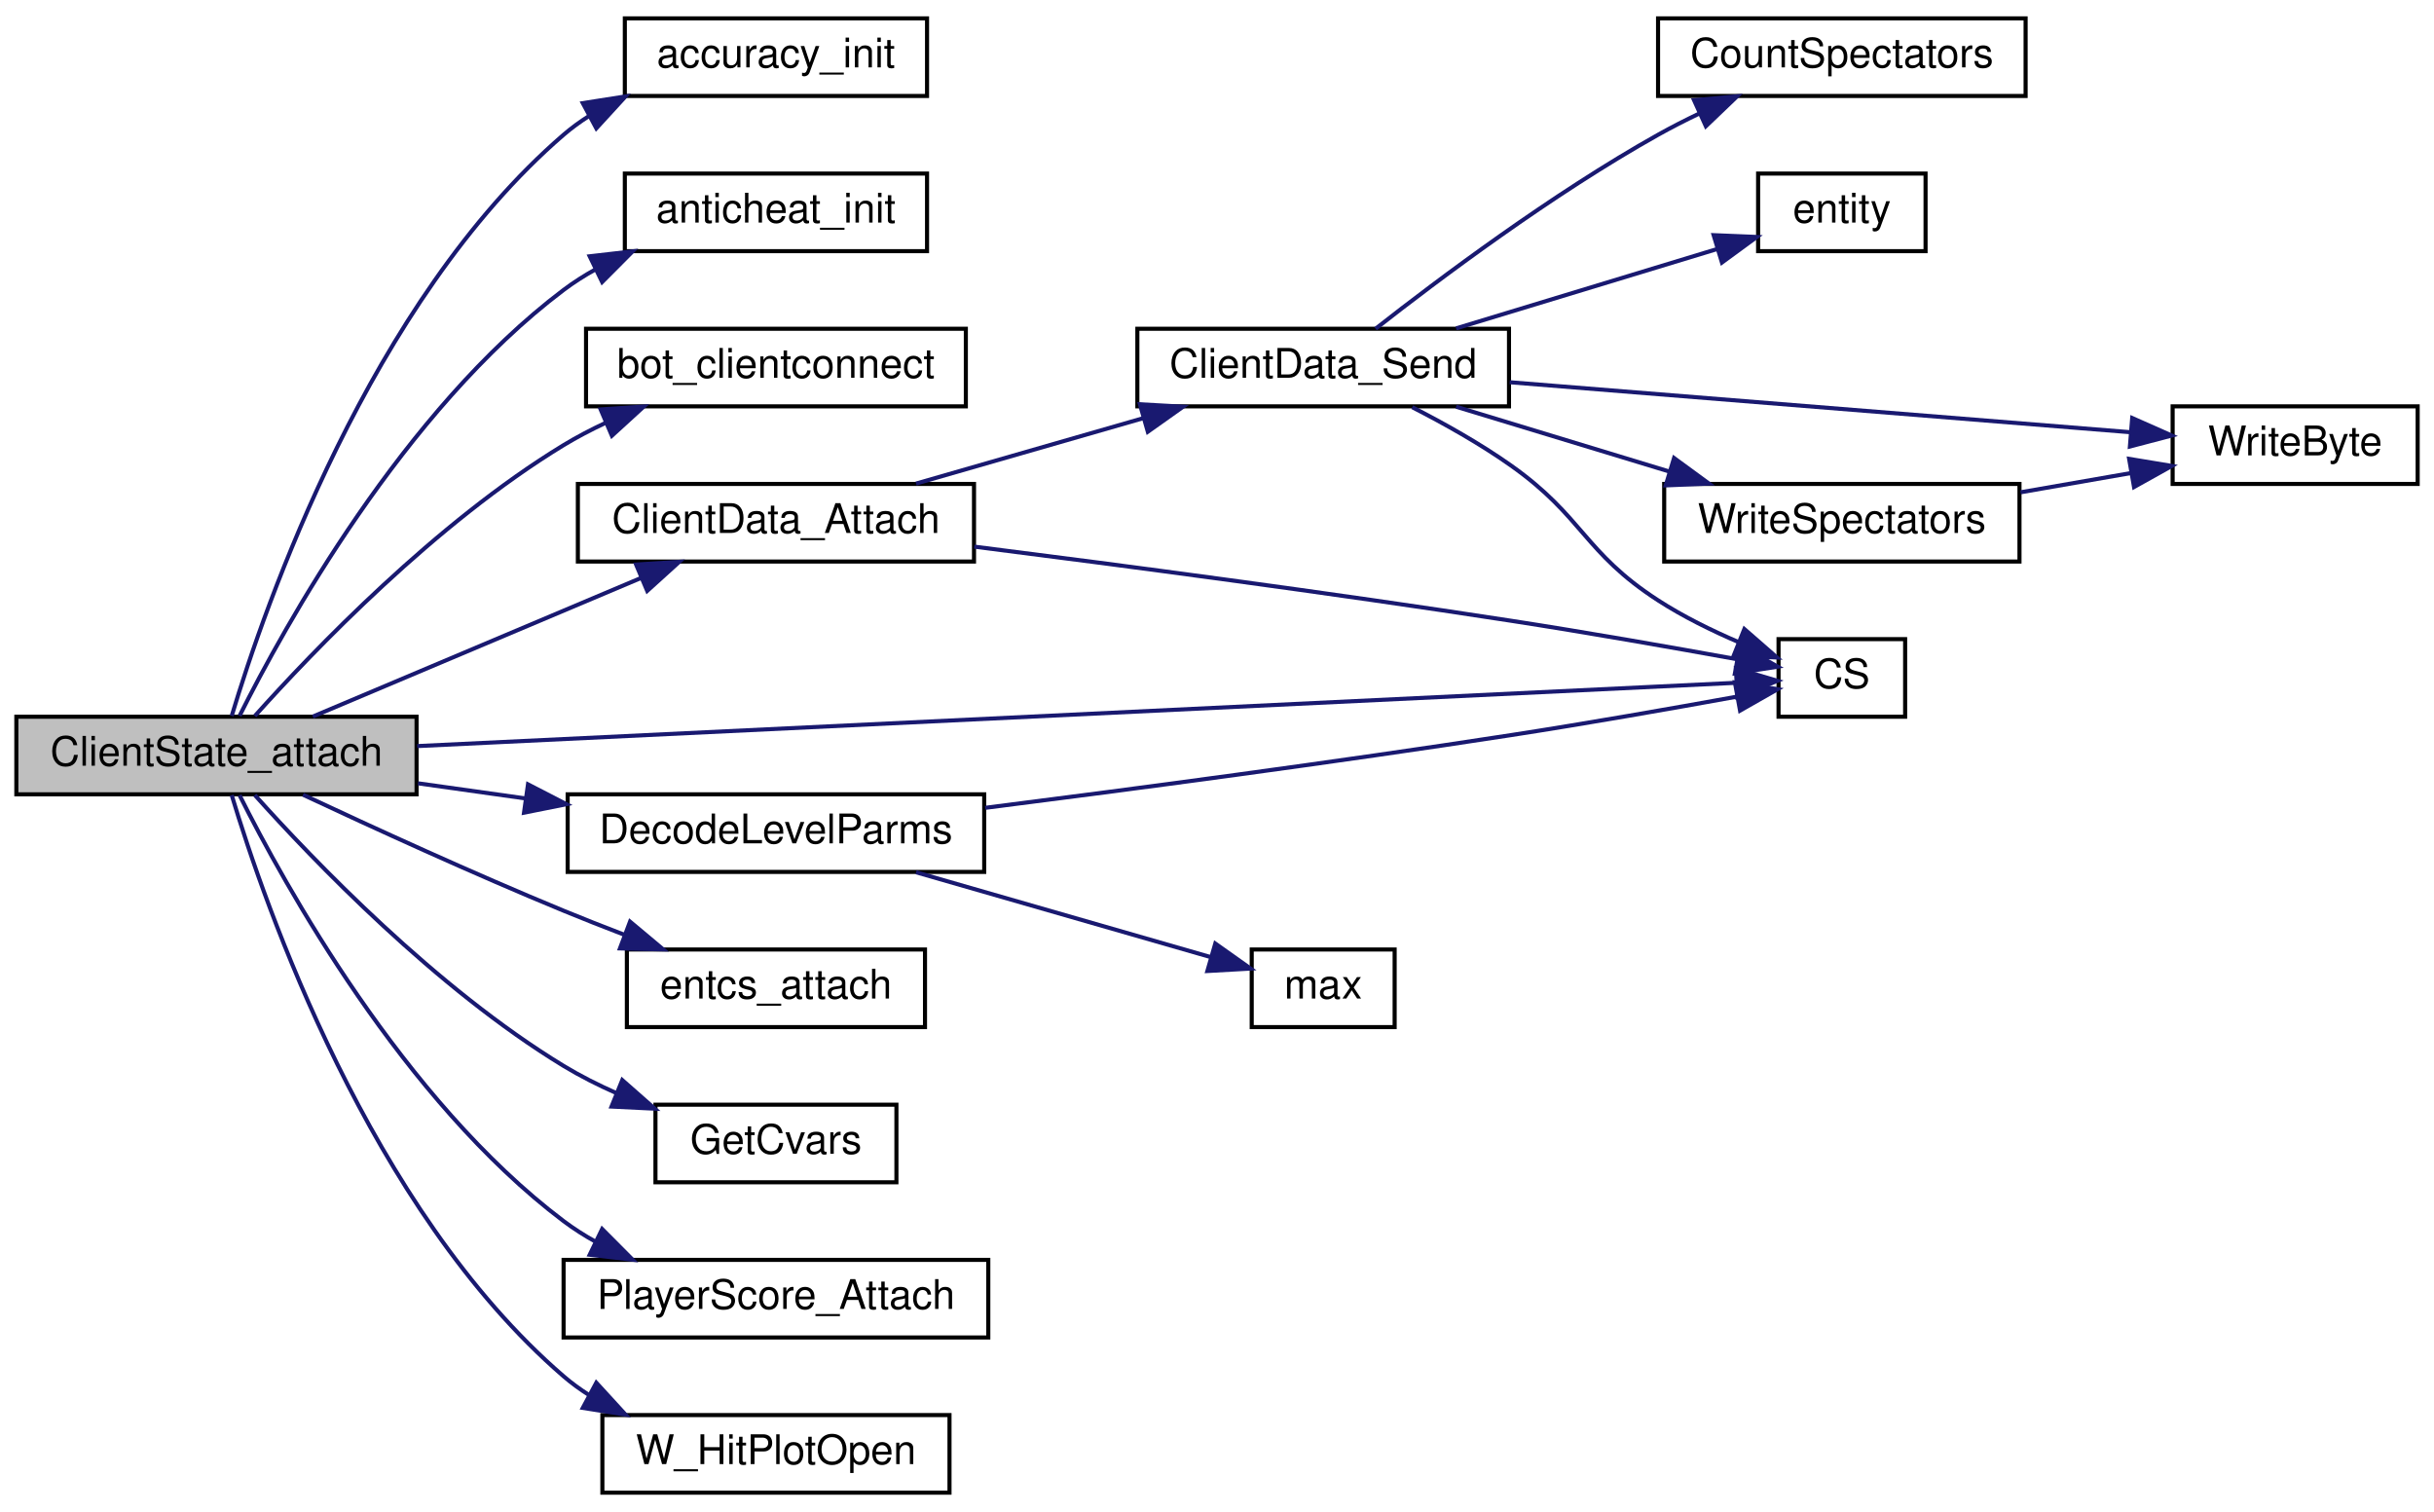
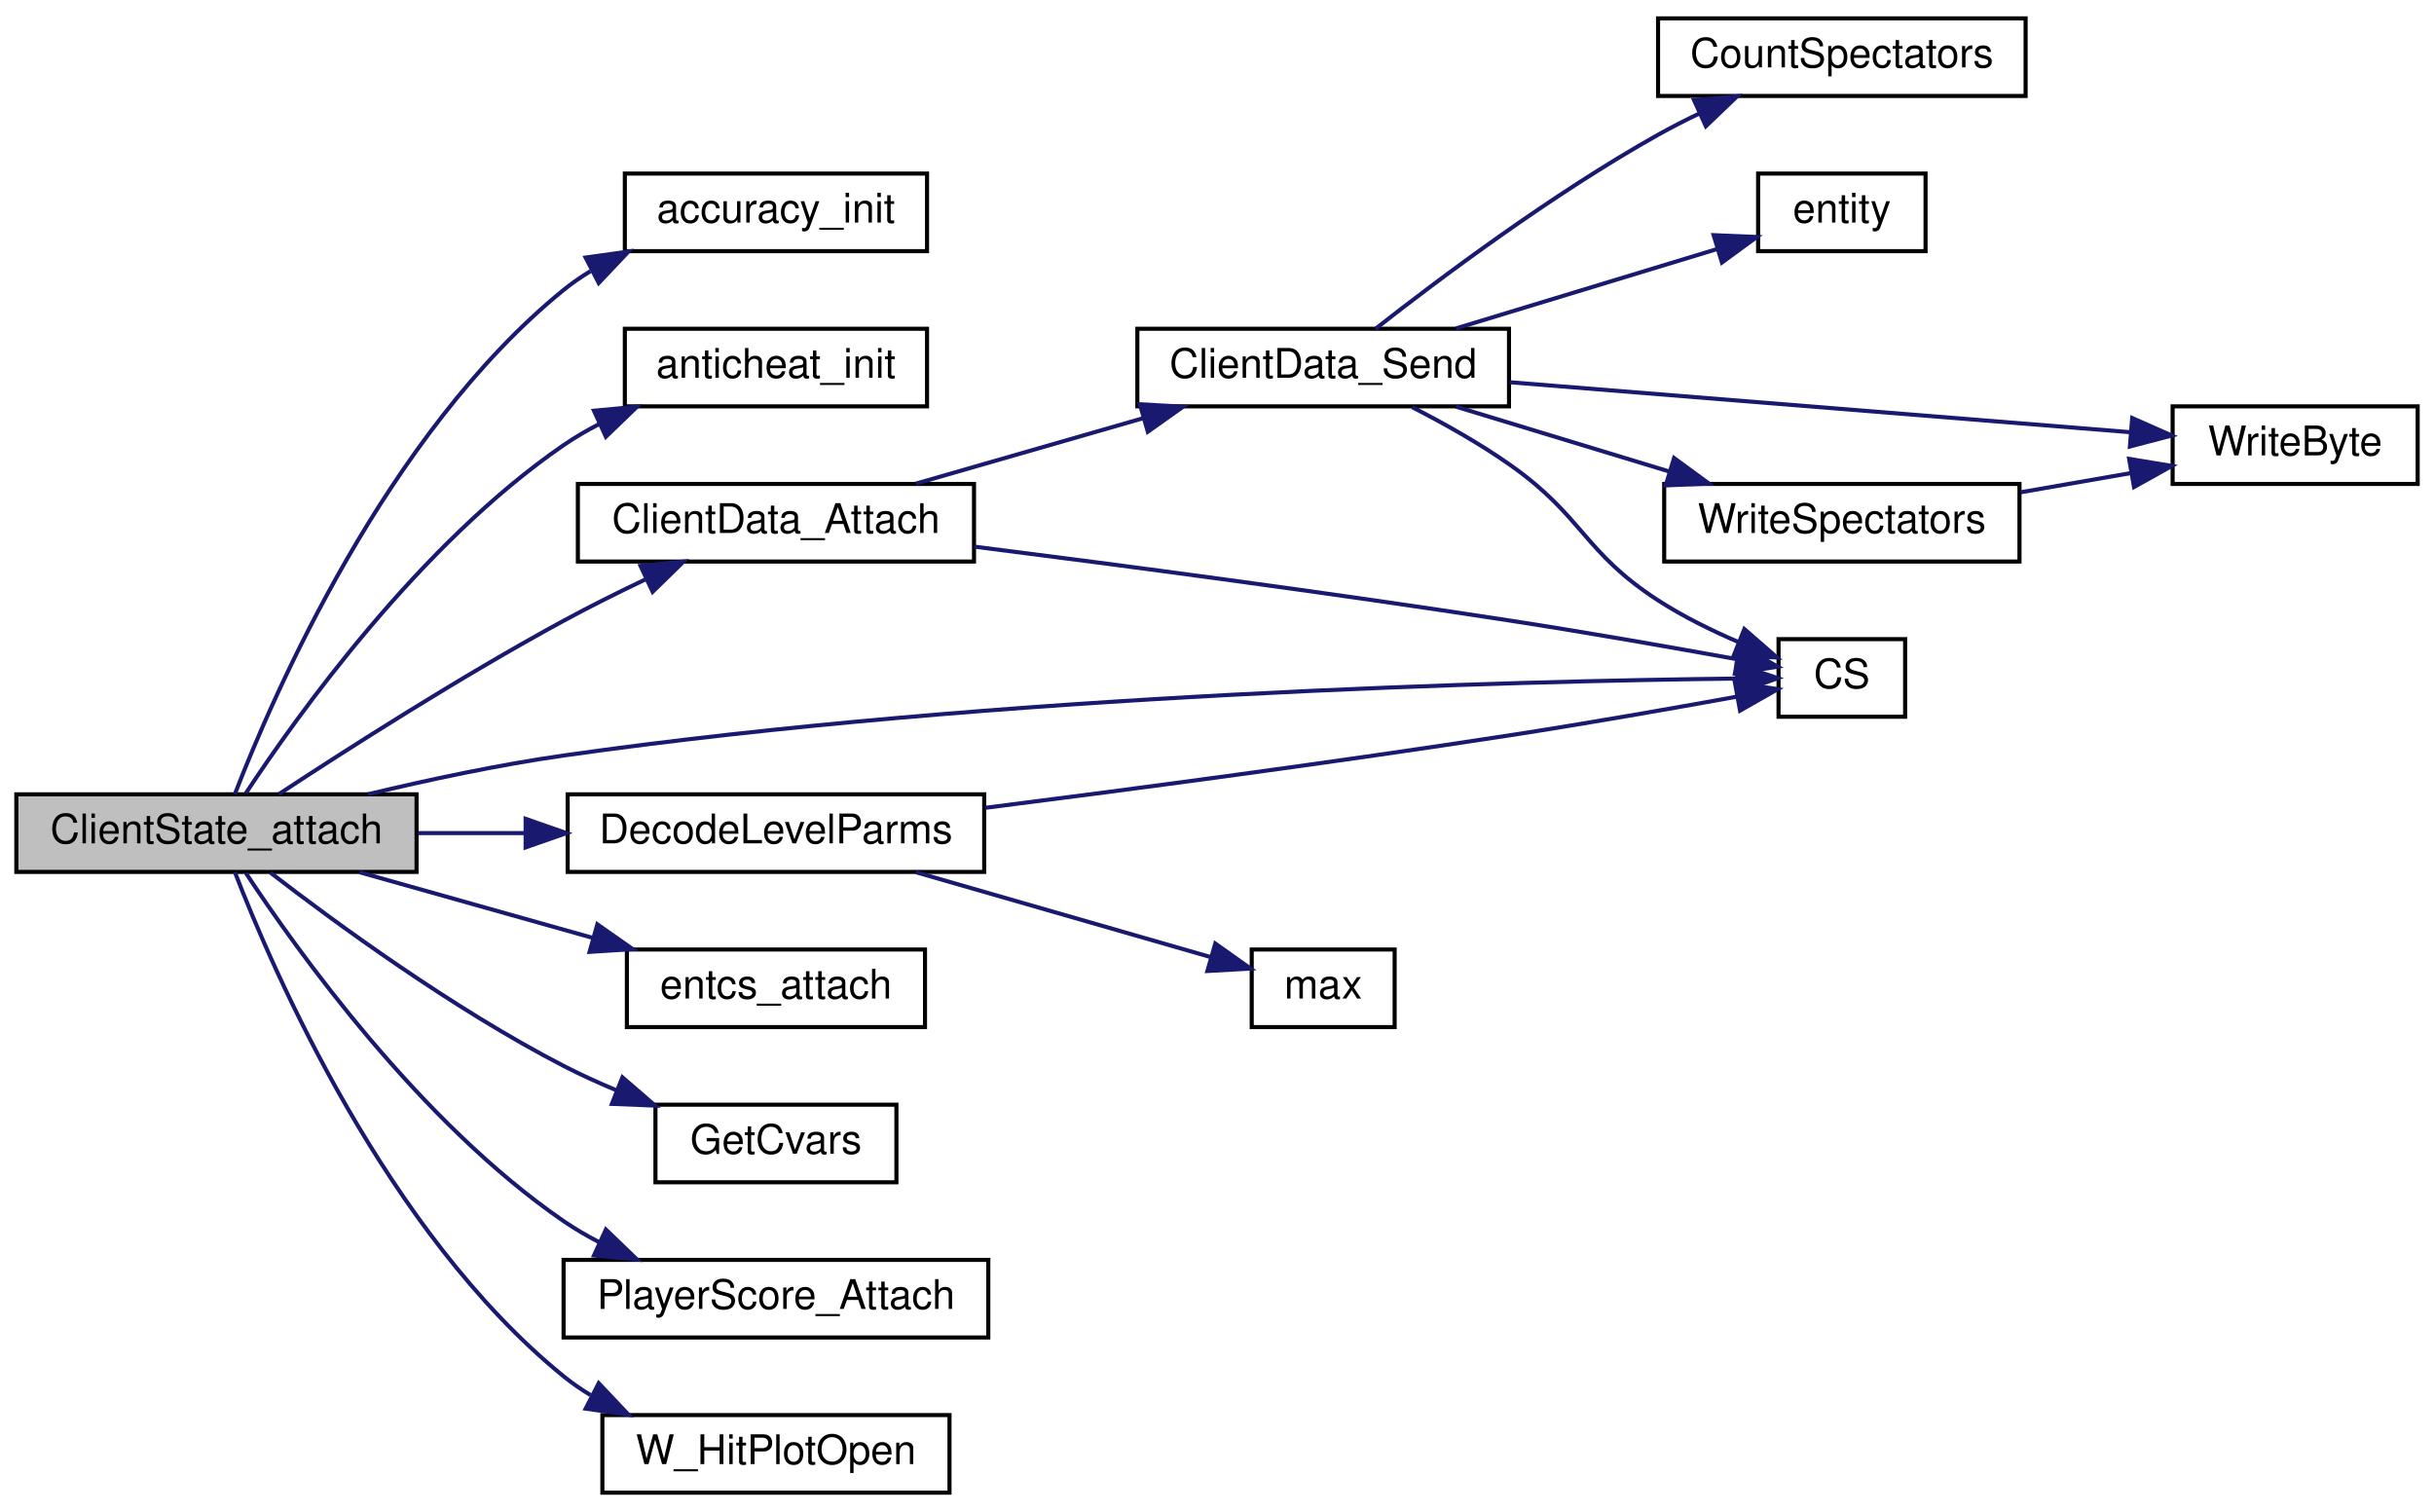
<svg xmlns="http://www.w3.org/2000/svg" xmlns:xlink="http://www.w3.org/1999/xlink" width="596pt" height="370pt" viewBox="0.00 0.00 596.00 370.00">
  <g id="graph0" class="graph" transform="scale(1 1) rotate(0) translate(4 366)">
    <g id="node1" class="node">
-       <polygon fill="#bfbfbf" stroke="black" points="0,-171.5 0,-190.5 98,-190.5 98,-171.5 0,-171.5" />
-       <text text-anchor="middle" x="49" y="-178.5" font-family="Helvetica,sans-Serif" font-size="10.00">ClientState_attach</text>
+       <polygon fill="#bfbfbf" stroke="black" points="0,-152.5 0,-171.5 98,-171.5 98,-152.5 0,-152.5" />
+       <text text-anchor="middle" x="49" y="-159.5" font-family="Helvetica,sans-Serif" font-size="10.00">ClientState_attach</text>
    </g>
    <g id="node2" class="node">
      <g id="a_node2">
        <a xlink:href="../../d0/d3f/state_8qc.html#a28f9af38c062e963a41ab42e2a60e12b" target="_top" xlink:title="accuracy_init">
-           <polygon fill="none" stroke="black" points="149,-342.5 149,-361.5 223,-361.5 223,-342.5 149,-342.5" />
-           <text text-anchor="middle" x="186" y="-349.5" font-family="Helvetica,sans-Serif" font-size="10.00">accuracy_init</text>
+           <polygon fill="none" stroke="black" points="149,-304.5 149,-323.5 223,-323.5 223,-304.5 149,-304.5" />
+           <text text-anchor="middle" x="186" y="-311.5" font-family="Helvetica,sans-Serif" font-size="10.00">accuracy_init</text>
        </a>
      </g>
    </g>
    <g id="edge1" class="edge">
-       <path fill="none" stroke="midnightblue" d="M52.742,-190.71C60.732,-217.304 86.493,-292.061 134,-333 135.942,-334.673 138.044,-336.205 140.252,-337.607" />
-       <polygon fill="midnightblue" stroke="midnightblue" points="138.704,-340.748 149.171,-342.392 142.014,-334.58 138.704,-340.748" />
+       <path fill="none" stroke="midnightblue" d="M53.498,-171.53C62.819,-195.652 90.54,-259.708 134,-295 136.054,-296.668 138.268,-298.198 140.584,-299.601" />
+       <polygon fill="midnightblue" stroke="midnightblue" points="139.399,-302.928 149.89,-304.402 142.608,-296.706 139.399,-302.928" />
    </g>
    <g id="node3" class="node">
      <g id="a_node3">
        <a xlink:href="../../d0/d3f/state_8qc.html#a620f7cf1b6c95a9c13fb4ee6c0476309" target="_top" xlink:title="anticheat_init">
-           <polygon fill="none" stroke="black" points="149,-304.5 149,-323.5 223,-323.5 223,-304.5 149,-304.5" />
-           <text text-anchor="middle" x="186" y="-311.5" font-family="Helvetica,sans-Serif" font-size="10.00">anticheat_init</text>
+           <polygon fill="none" stroke="black" points="149,-266.5 149,-285.5 223,-285.5 223,-266.5 149,-266.5" />
+           <text text-anchor="middle" x="186" y="-273.5" font-family="Helvetica,sans-Serif" font-size="10.00">anticheat_init</text>
        </a>
      </g>
    </g>
    <g id="edge2" class="edge">
-       <path fill="none" stroke="midnightblue" d="M54.665,-190.728C65.556,-212.467 94.745,-265.393 134,-295 136.448,-296.846 139.095,-298.53 141.851,-300.062" />
-       <polygon fill="midnightblue" stroke="midnightblue" points="140.391,-303.244 150.916,-304.456 143.444,-296.945 140.391,-303.244" />
+       <path fill="none" stroke="midnightblue" d="M56.199,-171.763C68.706,-190.733 98.79,-232.824 134,-257 136.726,-258.872 139.66,-260.587 142.694,-262.154" />
+       <polygon fill="midnightblue" stroke="midnightblue" points="141.44,-265.429 151.989,-266.414 144.357,-259.065 141.44,-265.429" />
    </g>
    <g id="node4" class="node">
      <g id="a_node4">
-         <a xlink:href="../../d0/d3f/state_8qc.html#abd19370e4d61d3549dbbe44826531536" target="_top" xlink:title="bot_clientconnect">
-           <polygon fill="none" stroke="black" points="139.5,-266.5 139.5,-285.5 232.5,-285.5 232.5,-266.5 139.5,-266.5" />
-           <text text-anchor="middle" x="186" y="-273.5" font-family="Helvetica,sans-Serif" font-size="10.00">bot_clientconnect</text>
-         </a>
-       </g>
-     </g>
-     <g id="edge3" class="edge">
-       <path fill="none" stroke="midnightblue" d="M58.395,-190.679C72.561,-206.492 102.739,-238.004 134,-257 137.217,-258.955 140.669,-260.762 144.203,-262.419" />
-       <polygon fill="midnightblue" stroke="midnightblue" points="143.078,-265.745 153.649,-266.456 145.829,-259.308 143.078,-265.745" />
-     </g>
-     <g id="node5" class="node">
-       <g id="a_node5">
        <a xlink:href="../../d0/d3f/state_8qc.html#ae1ed9a146c5c791944277a4ff2c890c6" target="_top" xlink:title="ClientData_Attach">
          <polygon fill="none" stroke="black" points="137.5,-228.5 137.5,-247.5 234.5,-247.5 234.5,-228.5 137.5,-228.5" />
          <text text-anchor="middle" x="186" y="-235.5" font-family="Helvetica,sans-Serif" font-size="10.00">ClientData_Attach</text>
        </a>
      </g>
    </g>
-     <g id="edge4" class="edge">
-       <path fill="none" stroke="midnightblue" d="M72.596,-190.541C94.596,-199.829 128.243,-214.036 152.993,-224.486" />
-       <polygon fill="midnightblue" stroke="midnightblue" points="151.756,-227.763 162.33,-228.428 154.479,-221.314 151.756,-227.763" />
-     </g>
-     <g id="node8" class="node">
-       <g id="a_node8">
+     <g id="edge3" class="edge">
+       <path fill="none" stroke="midnightblue" d="M64.27,-171.532C80.748,-182.374 108.823,-200.341 134,-214 140.357,-217.449 147.294,-220.906 153.947,-224.081" />
+       <polygon fill="midnightblue" stroke="midnightblue" points="152.847,-227.43 163.389,-228.494 155.812,-221.089 152.847,-227.43" />
+     </g>
+     <g id="node7" class="node">
+       <g id="a_node7">
        <a xlink:href="../../db/d9f/state_8qh.html#afdb90637f8a711359249291ee3b3fde6" target="_top" xlink:title="CS">
          <polygon fill="none" stroke="black" points="431.5,-190.5 431.5,-209.5 462.5,-209.5 462.5,-190.5 431.5,-190.5" />
          <text text-anchor="middle" x="447" y="-197.5" font-family="Helvetica,sans-Serif" font-size="10.00">CS</text>
        </a>
      </g>
    </g>
-     <g id="edge13" class="edge">
-       <path fill="none" stroke="midnightblue" d="M98.162,-183.311C183.116,-187.387 356.699,-195.715 421.168,-198.809" />
-       <polygon fill="midnightblue" stroke="midnightblue" points="421.067,-202.308 431.223,-199.291 421.403,-195.316 421.067,-202.308" />
-     </g>
-     <g id="node12" class="node">
-       <g id="a_node12">
+     <g id="edge12" class="edge">
+       <path fill="none" stroke="midnightblue" d="M86.147,-171.522C100.889,-175.052 118.162,-178.742 134,-181 240.08,-196.126 368.133,-199.222 421.155,-199.847" />
+       <polygon fill="midnightblue" stroke="midnightblue" points="421.261,-203.348 431.295,-199.946 421.33,-196.348 421.261,-203.348" />
+     </g>
+     <g id="node11" class="node">
+       <g id="a_node11">
        <a xlink:href="../../d0/d3f/state_8qc.html#ae55541fef89bf17be7eedf1e1b8d9c91" target="_top" xlink:title="DecodeLevelParms">
          <polygon fill="none" stroke="black" points="135,-152.5 135,-171.5 237,-171.5 237,-152.5 135,-152.5" />
          <text text-anchor="middle" x="186" y="-159.5" font-family="Helvetica,sans-Serif" font-size="10.00">DecodeLevelParms</text>
        </a>
      </g>
    </g>
-     <g id="edge14" class="edge">
-       <path fill="none" stroke="midnightblue" d="M98.357,-174.194C106.84,-173 115.763,-171.744 124.526,-170.511" />
-       <polygon fill="midnightblue" stroke="midnightblue" points="125.289,-173.938 134.704,-169.079 124.314,-167.007 125.289,-173.938" />
-     </g>
-     <g id="node14" class="node">
-       <g id="a_node14">
+     <g id="edge13" class="edge">
+       <path fill="none" stroke="midnightblue" d="M98.357,-162C106.84,-162 115.763,-162 124.526,-162" />
+       <polygon fill="midnightblue" stroke="midnightblue" points="124.704,-165.5 134.704,-162 124.704,-158.5 124.704,-165.5" />
+     </g>
+     <g id="node13" class="node">
+       <g id="a_node13">
        <a xlink:href="../../d0/d3f/state_8qc.html#ad3d6ec59a6310645b11d417739f69552" target="_top" xlink:title="entcs_attach">
          <polygon fill="none" stroke="black" points="149.5,-114.5 149.5,-133.5 222.5,-133.5 222.5,-114.5 149.5,-114.5" />
          <text text-anchor="middle" x="186" y="-121.5" font-family="Helvetica,sans-Serif" font-size="10.00">entcs_attach</text>
        </a>
      </g>
    </g>
-     <g id="edge17" class="edge">
-       <path fill="none" stroke="midnightblue" d="M70.2,-171.394C87.11,-163.466 111.948,-152.083 134,-143 138.791,-141.026 143.871,-139.026 148.894,-137.102" />
-       <polygon fill="midnightblue" stroke="midnightblue" points="150.273,-140.323 158.396,-133.521 147.805,-133.772 150.273,-140.323" />
-     </g>
-     <g id="node15" class="node">
-       <g id="a_node15">
+     <g id="edge16" class="edge">
+       <path fill="none" stroke="midnightblue" d="M84.066,-152.411C101.413,-147.528 122.702,-141.536 141.249,-136.315" />
+       <polygon fill="midnightblue" stroke="midnightblue" points="142.267,-139.665 150.945,-133.586 140.37,-132.926 142.267,-139.665" />
+     </g>
+     <g id="node14" class="node">
+       <g id="a_node14">
        <a xlink:href="../../d0/d3f/state_8qc.html#aee720441a84489b04449de94ce835994" target="_top" xlink:title="GetCvars">
          <polygon fill="none" stroke="black" points="156.5,-76.5 156.5,-95.5 215.5,-95.5 215.5,-76.5 156.5,-76.5" />
          <text text-anchor="middle" x="186" y="-83.5" font-family="Helvetica,sans-Serif" font-size="10.00">GetCvars</text>
        </a>
      </g>
    </g>
-     <g id="edge18" class="edge">
-       <path fill="none" stroke="midnightblue" d="M58.395,-171.321C72.561,-155.508 102.739,-123.996 134,-105 138.075,-102.524 142.526,-100.285 147.045,-98.287" />
-       <polygon fill="midnightblue" stroke="midnightblue" points="148.37,-101.527 156.321,-94.524 145.739,-95.04 148.37,-101.527" />
-     </g>
-     <g id="node16" class="node">
-       <g id="a_node16">
+     <g id="edge17" class="edge">
+       <path fill="none" stroke="midnightblue" d="M62.22,-152.319C78.07,-140.097 106.906,-118.982 134,-105 138.078,-102.896 142.443,-100.906 146.841,-99.063" />
+       <polygon fill="midnightblue" stroke="midnightblue" points="148.408,-102.208 156.421,-95.276 145.835,-95.698 148.408,-102.208" />
+     </g>
+     <g id="node15" class="node">
+       <g id="a_node15">
        <a xlink:href="../../d0/d3f/state_8qc.html#aa66ef3aa59e752ea23954561082a6ac6" target="_top" xlink:title="PlayerScore_Attach">
          <polygon fill="none" stroke="black" points="134,-38.5 134,-57.5 238,-57.5 238,-38.5 134,-38.5" />
          <text text-anchor="middle" x="186" y="-45.5" font-family="Helvetica,sans-Serif" font-size="10.00">PlayerScore_Attach</text>
        </a>
      </g>
    </g>
-     <g id="edge19" class="edge">
-       <path fill="none" stroke="midnightblue" d="M54.665,-171.272C65.556,-149.533 94.745,-96.607 134,-67 136.448,-65.154 139.095,-63.47 141.851,-61.938" />
-       <polygon fill="midnightblue" stroke="midnightblue" points="143.444,-65.055 150.916,-57.544 140.391,-58.756 143.444,-65.055" />
-     </g>
-     <g id="node17" class="node">
-       <g id="a_node17">
+     <g id="edge18" class="edge">
+       <path fill="none" stroke="midnightblue" d="M56.199,-152.237C68.706,-133.267 98.79,-91.176 134,-67 136.726,-65.128 139.66,-63.413 142.694,-61.846" />
+       <polygon fill="midnightblue" stroke="midnightblue" points="144.357,-64.935 151.989,-57.586 141.44,-58.571 144.357,-64.935" />
+     </g>
+     <g id="node16" class="node">
+       <g id="a_node16">
        <a xlink:href="../../d0/d3f/state_8qc.html#aecf787c37dd491650911b4afd9e342ba" target="_top" xlink:title="W_HitPlotOpen">
          <polygon fill="none" stroke="black" points="143.5,-0.5 143.5,-19.5 228.5,-19.5 228.5,-0.5 143.5,-0.5" />
          <text text-anchor="middle" x="186" y="-7.5" font-family="Helvetica,sans-Serif" font-size="10.00">W_HitPlotOpen</text>
        </a>
      </g>
    </g>
-     <g id="edge20" class="edge">
-       <path fill="none" stroke="midnightblue" d="M52.742,-171.29C60.732,-144.696 86.493,-69.939 134,-29 135.942,-27.327 138.044,-25.795 140.252,-24.393" />
-       <polygon fill="midnightblue" stroke="midnightblue" points="142.014,-27.42 149.171,-19.608 138.704,-21.252 142.014,-27.42" />
-     </g>
-     <g id="node6" class="node">
-       <g id="a_node6">
+     <g id="edge19" class="edge">
+       <path fill="none" stroke="midnightblue" d="M53.498,-152.47C62.819,-128.348 90.54,-64.292 134,-29 136.054,-27.332 138.268,-25.802 140.584,-24.399" />
+       <polygon fill="midnightblue" stroke="midnightblue" points="142.608,-27.294 149.89,-19.598 139.399,-21.073 142.608,-27.294" />
+     </g>
+     <g id="node5" class="node">
+       <g id="a_node5">
        <a xlink:href="../../df/dd7/server_2client_8qc.html#aff186c20f705125efa07fdd452114768" target="_top" xlink:title="ClientData_Send">
          <polygon fill="none" stroke="black" points="274.5,-266.5 274.5,-285.5 365.5,-285.5 365.5,-266.5 274.5,-266.5" />
          <text text-anchor="middle" x="320" y="-273.5" font-family="Helvetica,sans-Serif" font-size="10.00">ClientData_Send</text>
        </a>
      </g>
    </g>
-     <g id="edge5" class="edge">
+     <g id="edge4" class="edge">
      <path fill="none" stroke="midnightblue" d="M220.309,-247.589C237.193,-252.449 257.895,-258.409 275.971,-263.613" />
      <polygon fill="midnightblue" stroke="midnightblue" points="275.123,-267.011 285.701,-266.414 277.06,-260.284 275.123,-267.011" />
    </g>
-     <g id="edge12" class="edge">
+     <g id="edge11" class="edge">
      <path fill="none" stroke="midnightblue" d="M234.561,-232.149C270.674,-227.578 321.534,-220.869 366,-214 384.568,-211.132 405.481,-207.456 421.267,-204.591" />
      <polygon fill="midnightblue" stroke="midnightblue" points="422.078,-208.001 431.284,-202.757 420.818,-201.115 422.078,-208.001" />
    </g>
-     <g id="node7" class="node">
-       <g id="a_node7">
+     <g id="node6" class="node">
+       <g id="a_node6">
        <a xlink:href="../../df/dd7/server_2client_8qc.html#a21041e5d38139f4b7da1e1eb951aba0d" target="_top" xlink:title="CountSpectators">
          <polygon fill="none" stroke="black" points="402,-342.5 402,-361.5 492,-361.5 492,-342.5 402,-342.5" />
          <text text-anchor="middle" x="447" y="-349.5" font-family="Helvetica,sans-Serif" font-size="10.00">CountSpectators</text>
        </a>
      </g>
    </g>
-     <g id="edge6" class="edge">
+     <g id="edge5" class="edge">
      <path fill="none" stroke="midnightblue" d="M332.837,-285.507C348.178,-297.545 376.044,-318.467 402,-333 405.24,-334.814 408.687,-336.573 412.171,-338.241" />
      <polygon fill="midnightblue" stroke="midnightblue" points="410.81,-341.467 421.362,-342.419 413.707,-335.094 410.81,-341.467" />
    </g>
-     <g id="edge7" class="edge">
+     <g id="edge6" class="edge">
      <path fill="none" stroke="midnightblue" d="M341.805,-266.291C349.648,-262.278 358.484,-257.32 366,-252 383.716,-239.46 383.783,-230.8 402,-219 408.1,-215.049 415.159,-211.582 421.813,-208.729" />
      <polygon fill="midnightblue" stroke="midnightblue" points="423.132,-211.971 431.113,-205.004 420.529,-205.473 423.132,-211.971" />
    </g>
-     <g id="node9" class="node">
-       <g id="a_node9">
+     <g id="node8" class="node">
+       <g id="a_node8">
        <a xlink:href="../../d4/d0c/csprogsdefs_8qc.html#acbb54a239d76062465dccbc6a6c6e464" target="_top" xlink:title="entity">
          <polygon fill="none" stroke="black" points="426.5,-304.5 426.5,-323.5 467.5,-323.5 467.5,-304.5 426.5,-304.5" />
          <text text-anchor="middle" x="447" y="-311.5" font-family="Helvetica,sans-Serif" font-size="10.00">entity</text>
        </a>
      </g>
    </g>
-     <g id="edge8" class="edge">
+     <g id="edge7" class="edge">
      <path fill="none" stroke="midnightblue" d="M352.543,-285.589C372.161,-291.553 397.223,-299.172 416.455,-305.018" />
      <polygon fill="midnightblue" stroke="midnightblue" points="415.608,-308.419 426.193,-307.979 417.644,-301.721 415.608,-308.419" />
    </g>
-     <g id="node10" class="node">
-       <g id="a_node10">
+     <g id="node9" class="node">
+       <g id="a_node9">
        <a xlink:href="../../d8/de2/menudefs_8qc.html#abd23315350cd01304b6bd77c4c5c07e6" target="_top" xlink:title="WriteByte">
          <polygon fill="none" stroke="black" points="528,-247.5 528,-266.5 588,-266.5 588,-247.5 528,-247.5" />
          <text text-anchor="middle" x="558" y="-254.5" font-family="Helvetica,sans-Serif" font-size="10.00">WriteByte</text>
        </a>
      </g>
    </g>
-     <g id="edge9" class="edge">
+     <g id="edge8" class="edge">
      <path fill="none" stroke="midnightblue" d="M365.667,-272.404C409.523,-268.873 475.769,-263.54 517.683,-260.165" />
      <polygon fill="midnightblue" stroke="midnightblue" points="518.099,-263.643 527.786,-259.352 517.538,-256.666 518.099,-263.643" />
    </g>
-     <g id="node11" class="node">
-       <g id="a_node11">
+     <g id="node10" class="node">
+       <g id="a_node10">
        <a xlink:href="../../df/dd7/server_2client_8qc.html#a199cb8defbbeacacf578f7c12b16004f" target="_top" xlink:title="WriteSpectators">
          <polygon fill="none" stroke="black" points="403.5,-228.5 403.5,-247.5 490.5,-247.5 490.5,-228.5 403.5,-228.5" />
          <text text-anchor="middle" x="447" y="-235.5" font-family="Helvetica,sans-Serif" font-size="10.00">WriteSpectators</text>
        </a>
      </g>
    </g>
-     <g id="edge10" class="edge">
+     <g id="edge9" class="edge">
      <path fill="none" stroke="midnightblue" d="M352.543,-266.411C368.383,-261.596 387.773,-255.701 404.776,-250.532" />
      <polygon fill="midnightblue" stroke="midnightblue" points="405.918,-253.843 414.467,-247.586 403.882,-247.146 405.918,-253.843" />
    </g>
-     <g id="edge11" class="edge">
+     <g id="edge10" class="edge">
      <path fill="none" stroke="midnightblue" d="M490.767,-245.455C499.683,-247.009 509.04,-248.64 517.819,-250.17" />
      <polygon fill="midnightblue" stroke="midnightblue" points="517.346,-253.641 527.799,-251.91 518.549,-246.745 517.346,-253.641" />
    </g>
-     <g id="edge15" class="edge">
+     <g id="edge14" class="edge">
      <path fill="none" stroke="midnightblue" d="M237.229,-168.19C273.151,-172.749 322.618,-179.299 366,-186 384.568,-188.868 405.481,-192.544 421.267,-195.409" />
      <polygon fill="midnightblue" stroke="midnightblue" points="420.818,-198.885 431.284,-197.243 422.078,-191.999 420.818,-198.885" />
    </g>
-     <g id="node13" class="node">
-       <g id="a_node13">
+     <g id="node12" class="node">
+       <g id="a_node12">
        <a xlink:href="../../d8/de2/menudefs_8qc.html#aebeeec7a2529f36483e14f76b1871271" target="_top" xlink:title="max">
          <polygon fill="none" stroke="black" points="302.5,-114.5 302.5,-133.5 337.5,-133.5 337.5,-114.5 302.5,-114.5" />
          <text text-anchor="middle" x="320" y="-121.5" font-family="Helvetica,sans-Serif" font-size="10.00">max</text>
        </a>
      </g>
    </g>
-     <g id="edge16" class="edge">
+     <g id="edge15" class="edge">
      <path fill="none" stroke="midnightblue" d="M220.309,-152.411C242.654,-145.978 271.687,-137.62 292.469,-131.638" />
      <polygon fill="midnightblue" stroke="midnightblue" points="293.582,-134.96 302.224,-128.83 291.645,-128.233 293.582,-134.96" />
    </g>
  </g>
</svg>
